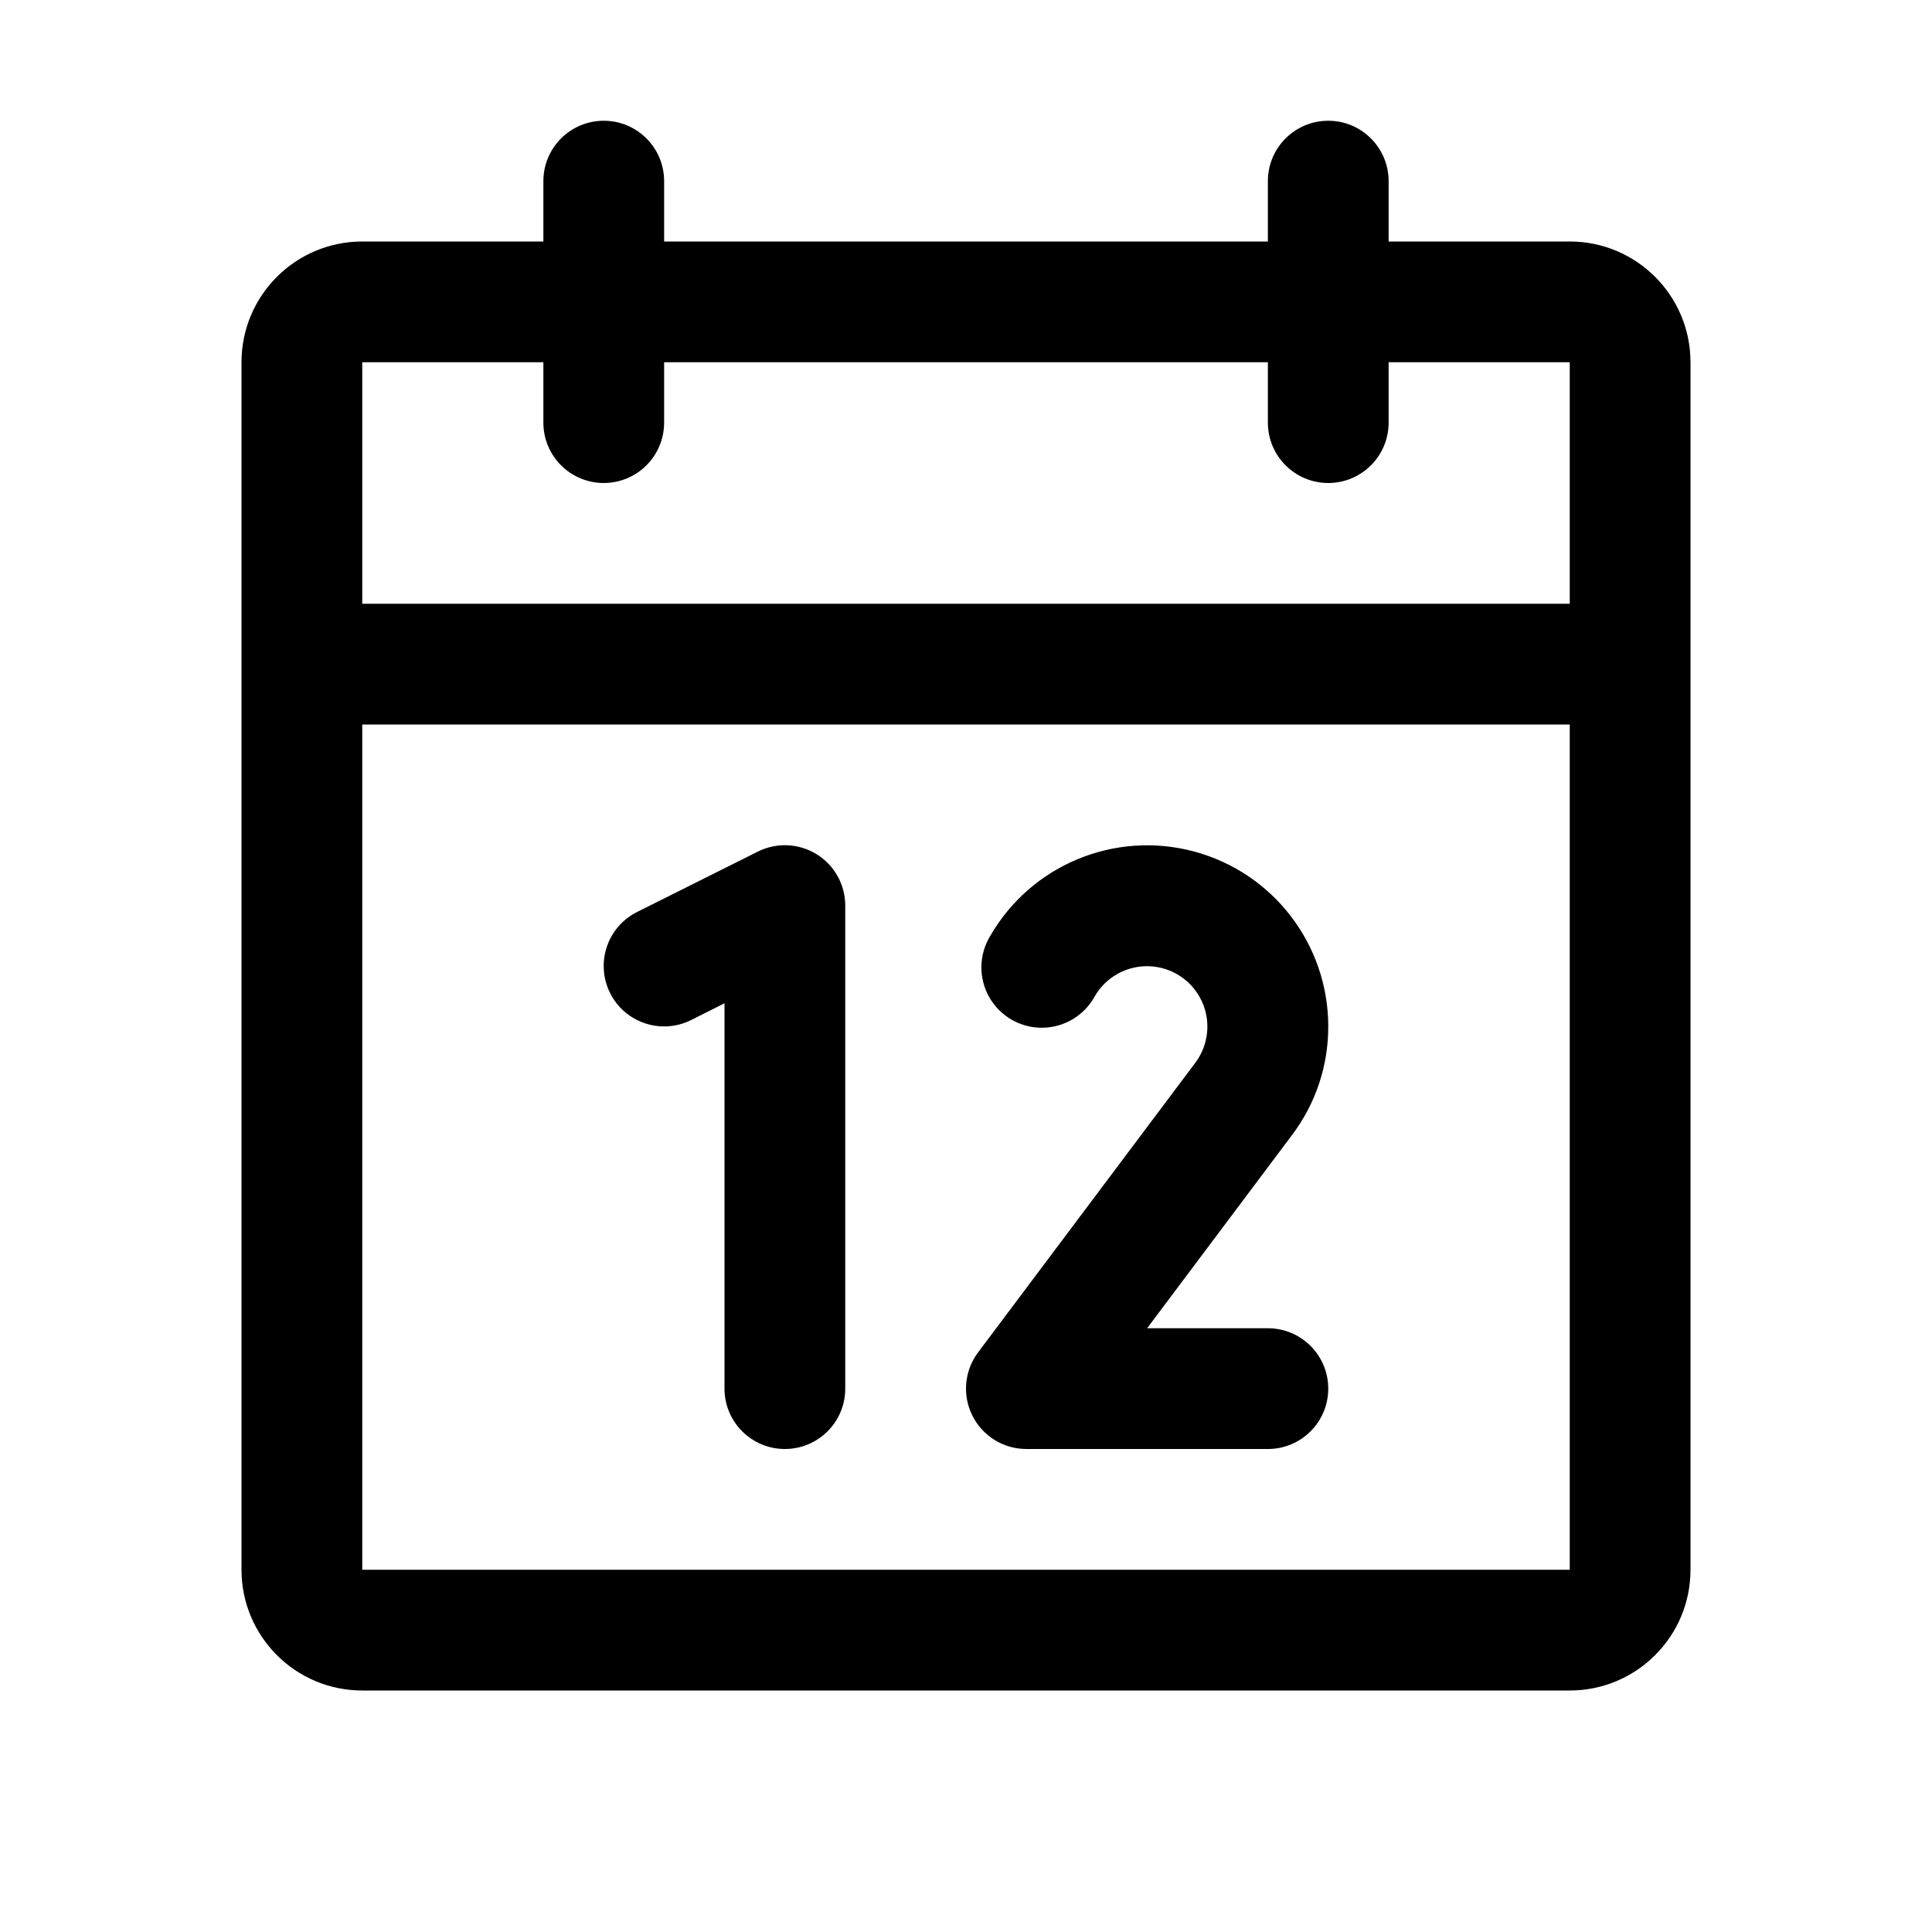
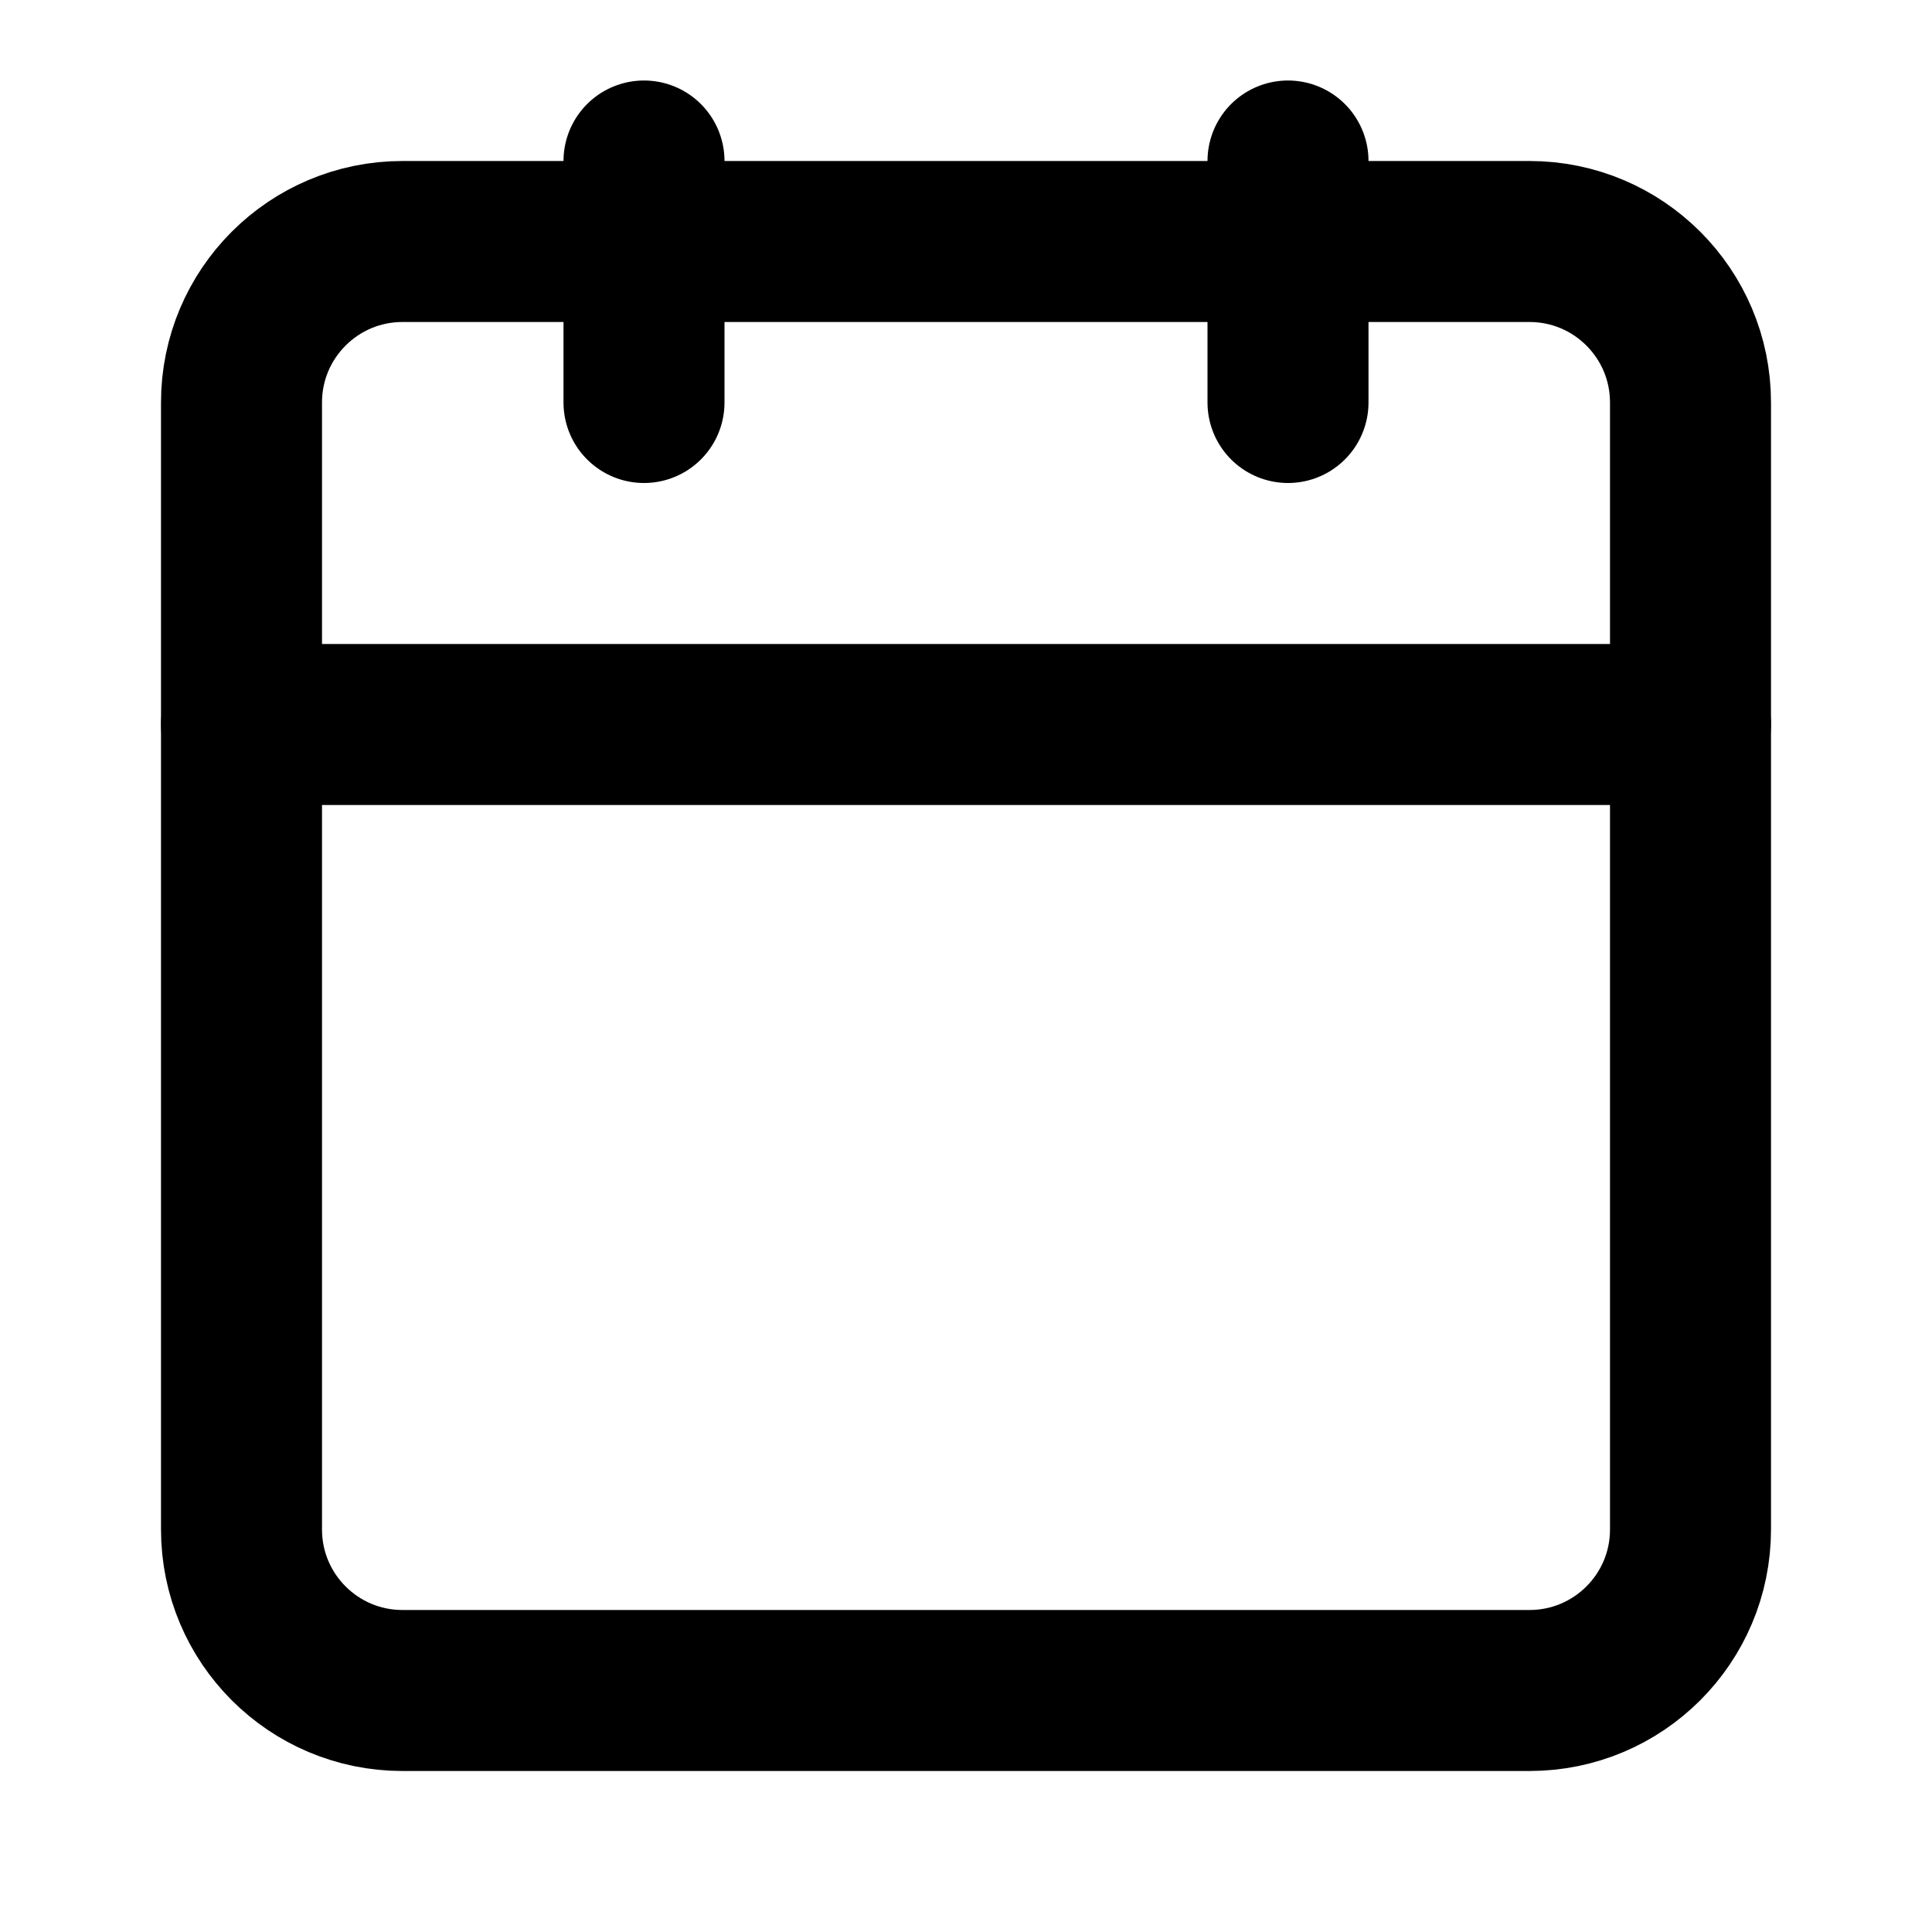
- <svg xmlns="http://www.w3.org/2000/svg" data-delluna-id="dl_90621de83ad54a748cd3" viewBox="0 0 256 256" fill="currentColor">
-   <path d="M208,32H184V24a8,8,0,0,0-16,0v8H88V24a8,8,0,0,0-16,0v8H48A16,16,0,0,0,32,48V208a16,16,0,0,0,16,16H208a16,16,0,0,0,16-16V48A16,16,0,0,0,208,32ZM72,48v8a8,8,0,0,0,16,0V48h80v8a8,8,0,0,0,16,0V48h24V80H48V48ZM208,208H48V96H208V208Zm-96-88v64a8,8,0,0,1-16,0V132.94l-4.42,2.22a8,8,0,0,1-7.16-14.32l16-8A8,8,0,0,1,112,120Zm59.16,30.45L152,176h16a8,8,0,0,1,0,16H136a8,8,0,0,1-6.4-12.8l28.78-38.37A8,8,0,1,0,145.07,132a8,8,0,1,1-13.85-8A24,24,0,0,1,176,136,23.76,23.76,0,0,1,171.16,150.45Z" />
+ <svg xmlns="http://www.w3.org/2000/svg" data-delluna-id="dl_90035d3df5ba4a14805c" width="24" height="24" viewBox="0 0 24 24" fill="none" stroke="currentColor" stroke-width="2" stroke-linecap="round" stroke-linejoin="round">
+   <path d="M8 2v3" />
+   <path d="M16 2v3" />
+   <rect x="3" y="3" width="18" height="18" rx="2" />
+   <path d="M3 9h18" />
</svg>
